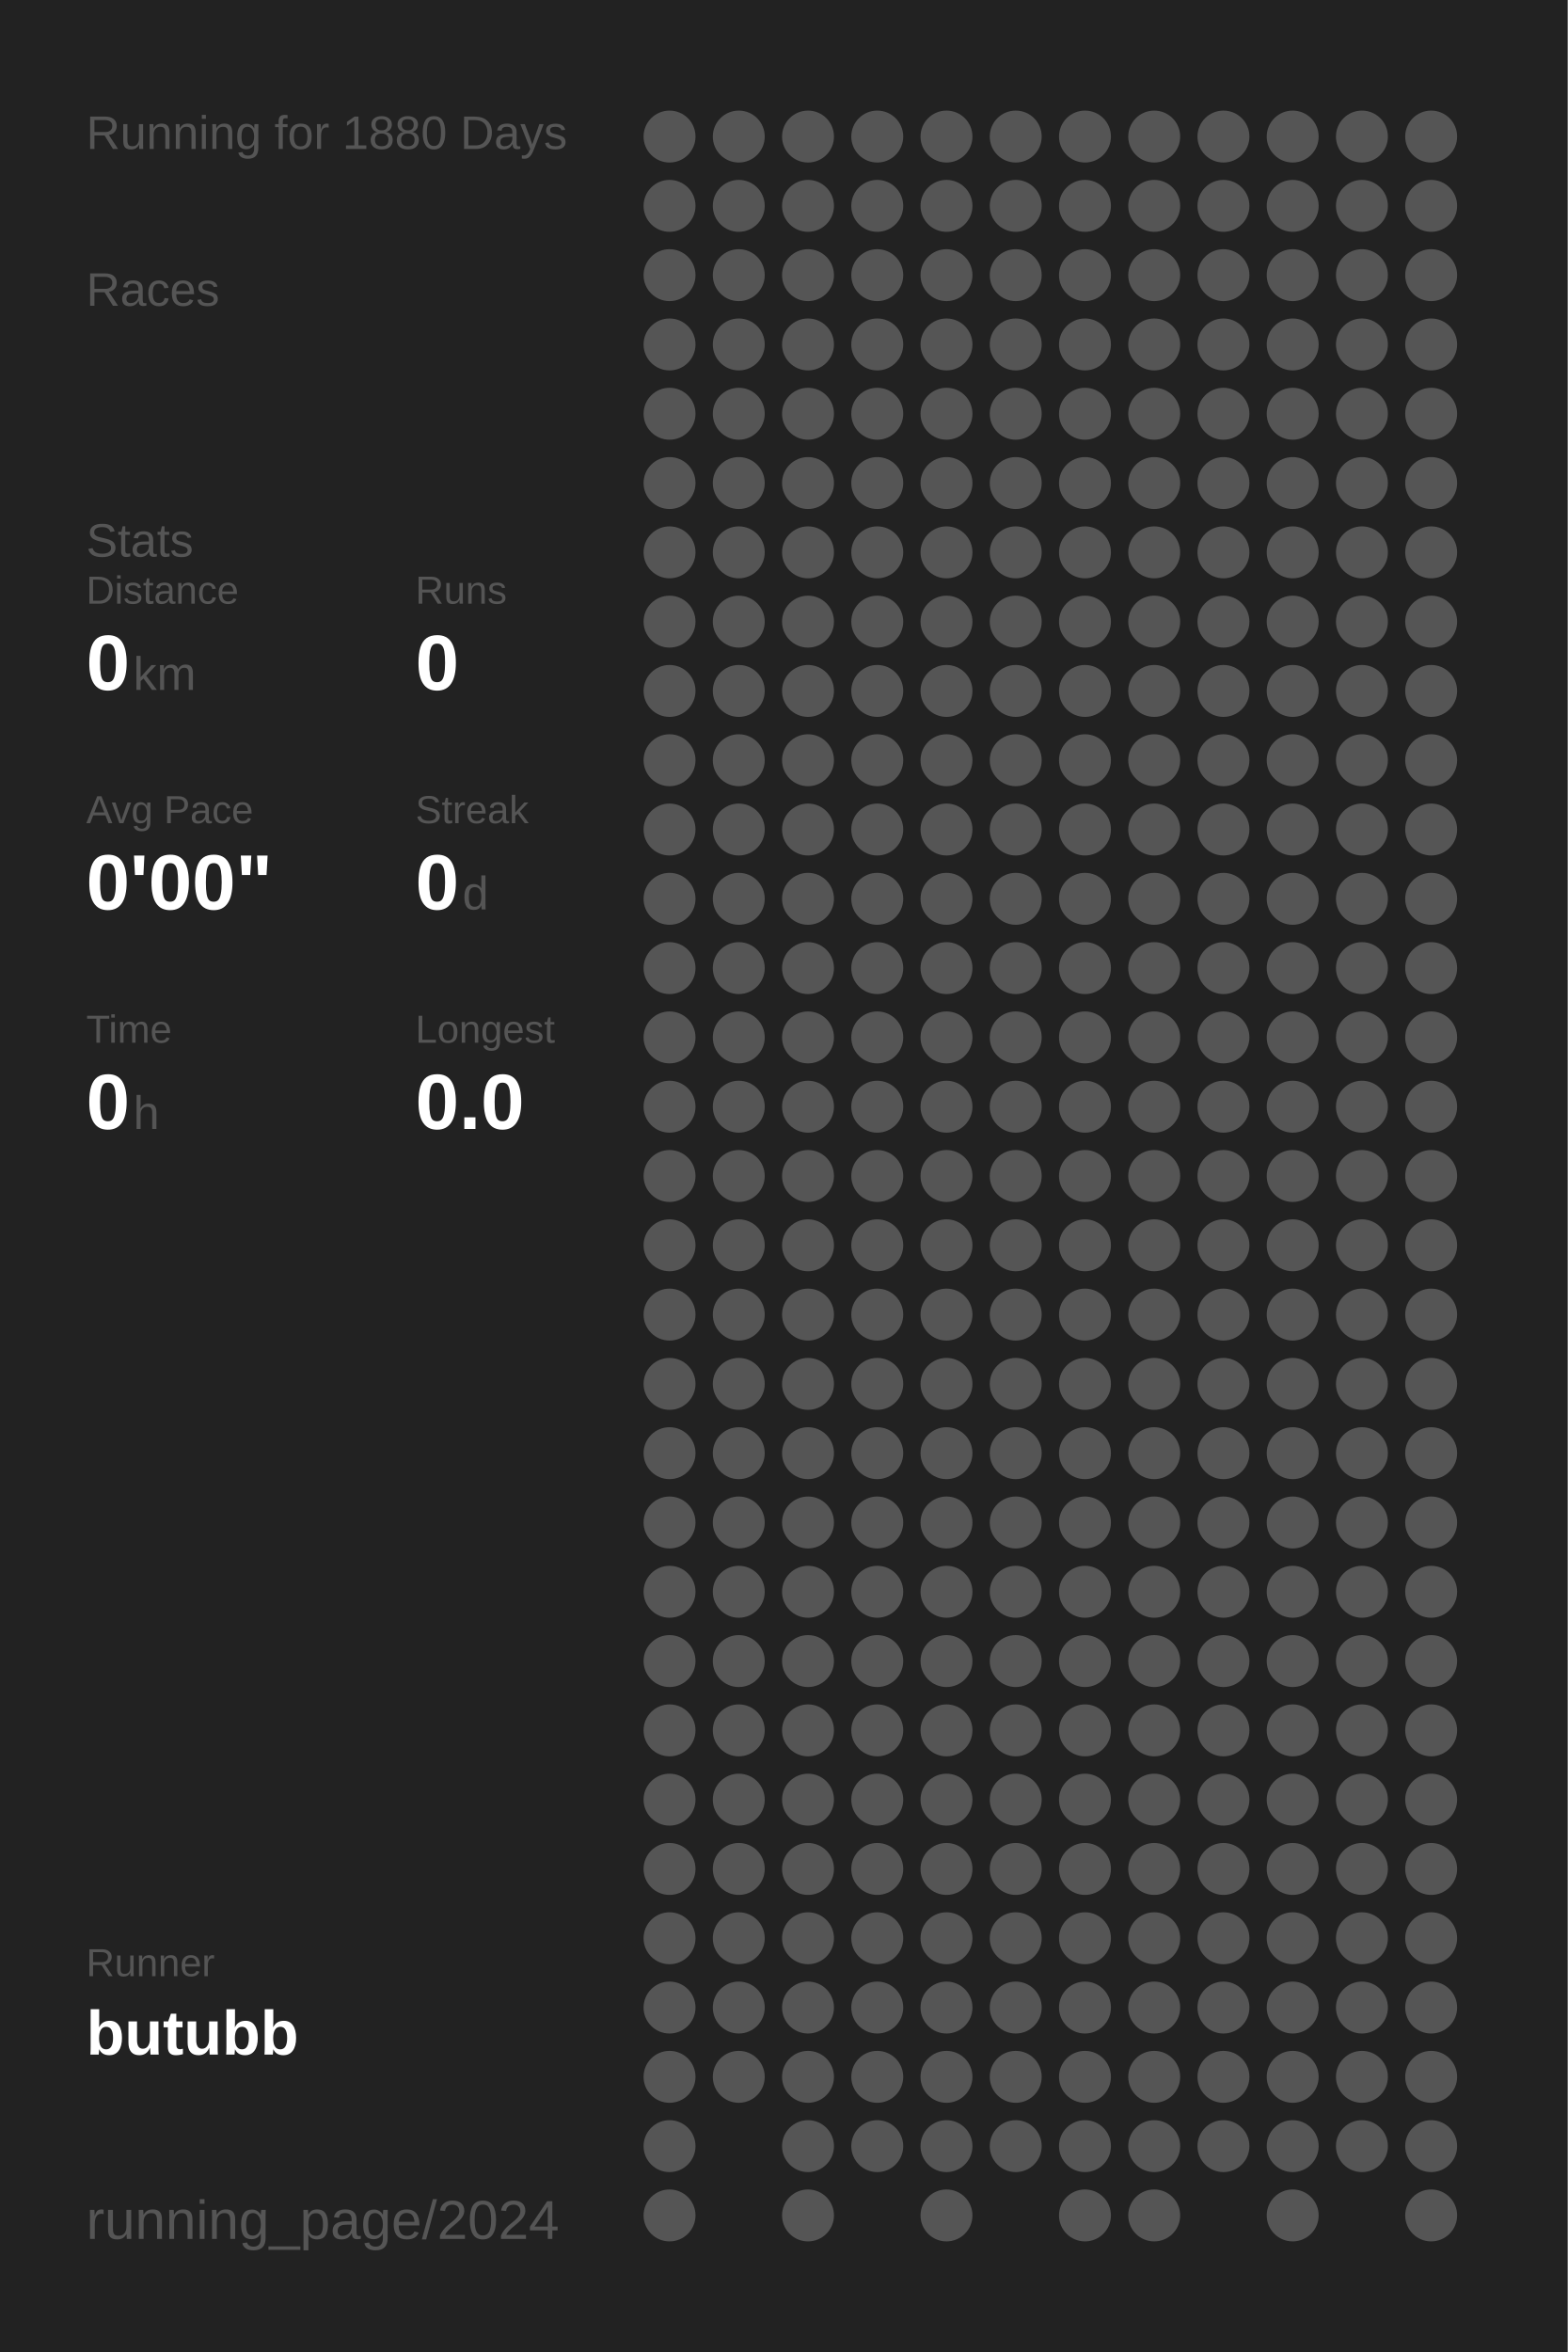
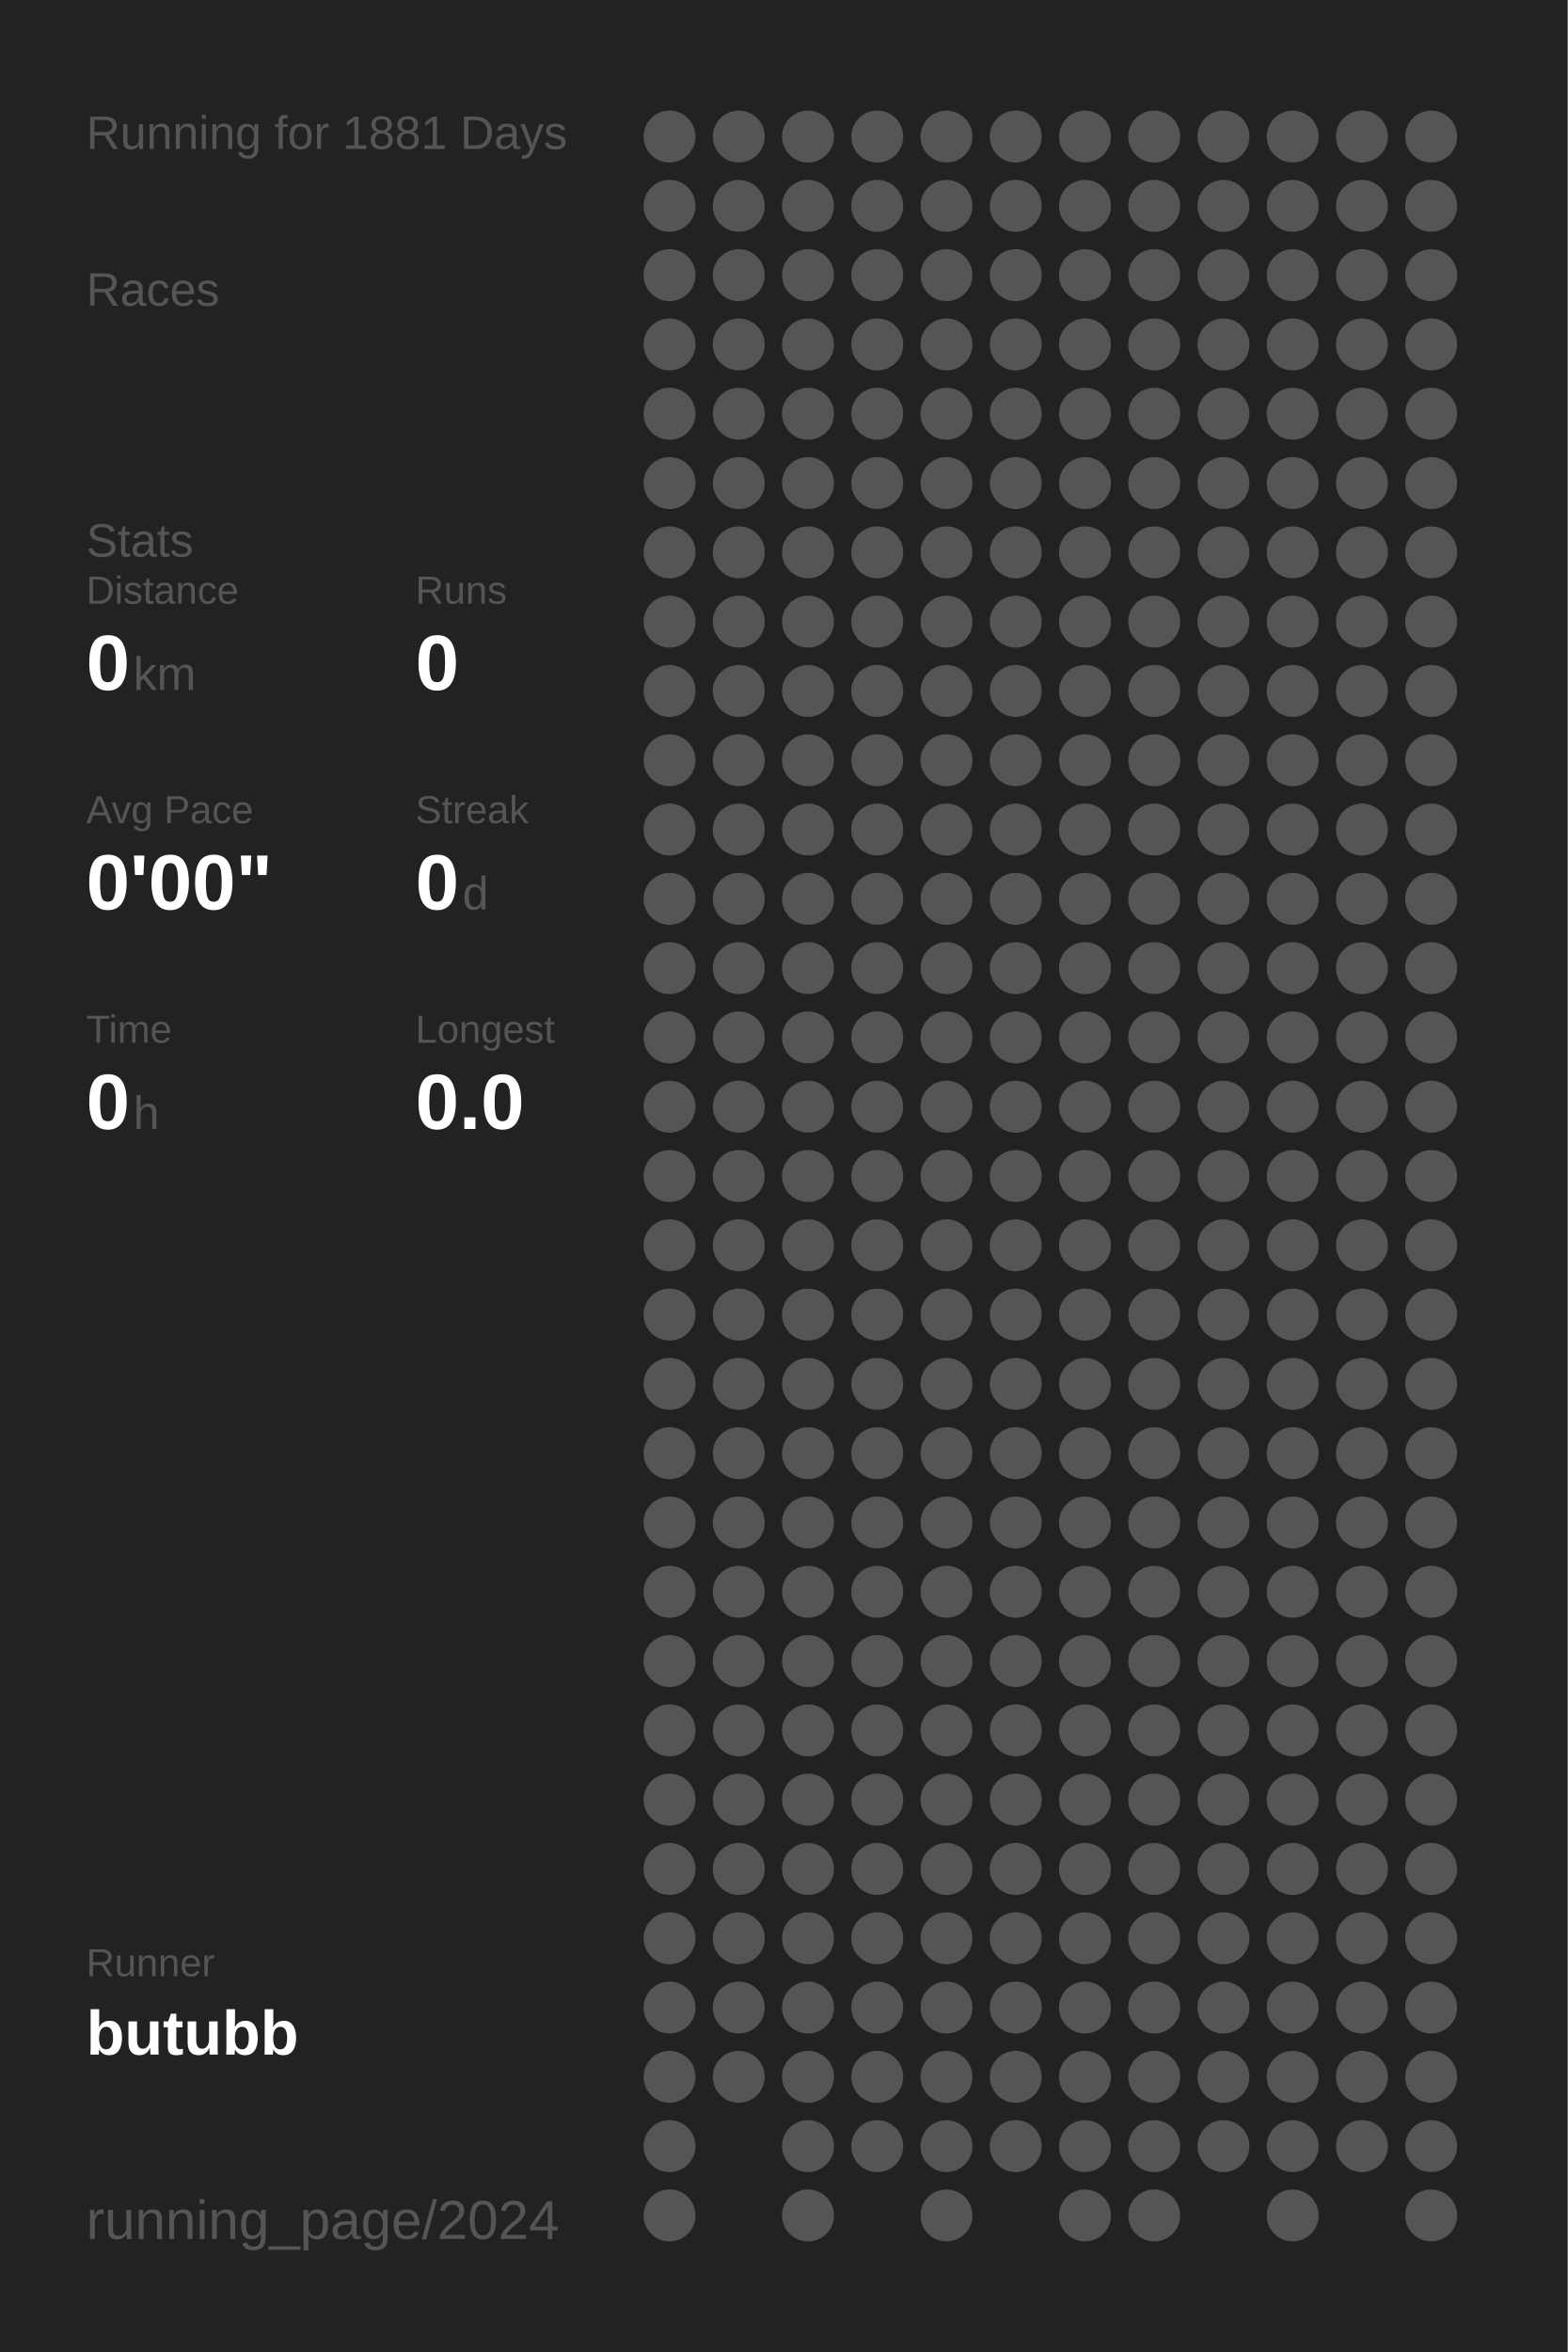
<svg xmlns="http://www.w3.org/2000/svg" baseProfile="full" height="300mm" version="1.1" viewBox="0,0,200,300" width="200mm">
  <defs />
  <rect fill="#222222" height="300" width="200" x="0" y="0" />
-   <text fill="#555555" style="font-size:6px; font-family:Arial;" x="11" y="19">Running for 1880 Days</text>
+   <text fill="#555555" style="font-size:6px; font-family:Arial;" x="11" y="19">Running for 1881 Days</text>
  <text fill="#555555" style="font-size:6px; font-family:Arial;" x="11" y="39">Races</text>
  <text fill="#555555" style="font-size:6px; font-family:Arial;" x="11" y="71">Stats</text>
  <text fill="#555555" style="font-size:5px; font-family:Arial;" x="11" y="77">Distance</text>
  <text fill="#FFFFFF" style="font-size:10px; font-family:Arial; font-weight:bold;" x="11" y="88">0</text>
  <text fill="#555555" style="font-size:6px; font-family:Arial;" x="17" y="88">km</text>
  <text fill="#555555" style="font-size:5px; font-family:Arial;" x="53" y="77">Runs</text>
  <text fill="#FFFFFF" style="font-size:10px; font-family:Arial; font-weight:bold;" x="53" y="88">0</text>
  <text fill="#555555" style="font-size:5px; font-family:Arial;" x="11" y="105">Avg Pace</text>
  <text fill="#FFFFFF" style="font-size:10px; font-family:Arial; font-weight:bold;" x="11" y="116">0'00"</text>
  <text fill="#555555" style="font-size:5px; font-family:Arial;" x="53" y="105">Streak</text>
  <text fill="#FFFFFF" style="font-size:10px; font-family:Arial; font-weight:bold;" x="53" y="116">0</text>
  <text fill="#555555" style="font-size:6px; font-family:Arial;" x="59" y="116">d</text>
  <text fill="#555555" style="font-size:5px; font-family:Arial;" x="11" y="133">Time</text>
  <text fill="#FFFFFF" style="font-size:10px; font-family:Arial; font-weight:bold;" x="11" y="144">0</text>
  <text fill="#555555" style="font-size:6px; font-family:Arial;" x="17" y="144">h</text>
  <text fill="#555555" style="font-size:5px; font-family:Arial;" x="53" y="133">Longest</text>
  <text fill="#FFFFFF" style="font-size:10px; font-family:Arial; font-weight:bold;" x="53" y="144">0.0</text>
  <text fill="#555555" style="font-size:5px; font-family:Arial;" x="11" y="252.065">Runner</text>
  <text fill="#FFFFFF" style="font-size:8px; font-family:Arial; font-weight:bold;" x="11" y="262.065">butubb</text>
  <text fill="#555555" style="font-size:7px; font-family:Arial;" x="11" y="285.581">running_page/2024</text>
  <circle cx="85.417" cy="17.419" fill="#555555" r="3.312" />
  <circle cx="85.417" cy="26.258" fill="#555555" r="3.312" />
  <circle cx="85.417" cy="35.097" fill="#555555" r="3.312" />
  <circle cx="85.417" cy="43.935" fill="#555555" r="3.312" />
  <circle cx="85.417" cy="52.774" fill="#555555" r="3.312" />
  <circle cx="85.417" cy="61.613" fill="#555555" r="3.312" />
  <circle cx="85.417" cy="70.452" fill="#555555" r="3.312" />
  <circle cx="85.417" cy="79.29" fill="#555555" r="3.312" />
  <circle cx="85.417" cy="88.129" fill="#555555" r="3.312" />
  <circle cx="85.417" cy="96.968" fill="#555555" r="3.312" />
  <circle cx="85.417" cy="105.806" fill="#555555" r="3.312" />
  <circle cx="85.417" cy="114.645" fill="#555555" r="3.312" />
  <circle cx="85.417" cy="123.484" fill="#555555" r="3.312" />
  <circle cx="85.417" cy="132.323" fill="#555555" r="3.312" />
  <circle cx="85.417" cy="141.161" fill="#555555" r="3.312" />
  <circle cx="85.417" cy="150" fill="#555555" r="3.312" />
  <circle cx="85.417" cy="158.839" fill="#555555" r="3.312" />
  <circle cx="85.417" cy="167.677" fill="#555555" r="3.312" />
  <circle cx="85.417" cy="176.516" fill="#555555" r="3.312" />
  <circle cx="85.417" cy="185.355" fill="#555555" r="3.312" />
  <circle cx="85.417" cy="194.194" fill="#555555" r="3.312" />
  <circle cx="85.417" cy="203.032" fill="#555555" r="3.312" />
  <circle cx="85.417" cy="211.871" fill="#555555" r="3.312" />
  <circle cx="85.417" cy="220.71" fill="#555555" r="3.312" />
  <circle cx="85.417" cy="229.548" fill="#555555" r="3.312" />
  <circle cx="85.417" cy="238.387" fill="#555555" r="3.312" />
  <circle cx="85.417" cy="247.226" fill="#555555" r="3.312" />
  <circle cx="85.417" cy="256.065" fill="#555555" r="3.312" />
  <circle cx="85.417" cy="264.903" fill="#555555" r="3.312" />
  <circle cx="85.417" cy="273.742" fill="#555555" r="3.312" />
  <circle cx="85.417" cy="282.581" fill="#555555" r="3.312" />
  <circle cx="94.25" cy="17.419" fill="#555555" r="3.312" />
  <circle cx="94.25" cy="26.258" fill="#555555" r="3.312" />
  <circle cx="94.25" cy="35.097" fill="#555555" r="3.312" />
  <circle cx="94.25" cy="43.935" fill="#555555" r="3.312" />
  <circle cx="94.25" cy="52.774" fill="#555555" r="3.312" />
  <circle cx="94.25" cy="61.613" fill="#555555" r="3.312" />
  <circle cx="94.25" cy="70.452" fill="#555555" r="3.312" />
  <circle cx="94.25" cy="79.29" fill="#555555" r="3.312" />
  <circle cx="94.25" cy="88.129" fill="#555555" r="3.312" />
  <circle cx="94.25" cy="96.968" fill="#555555" r="3.312" />
  <circle cx="94.25" cy="105.806" fill="#555555" r="3.312" />
  <circle cx="94.25" cy="114.645" fill="#555555" r="3.312" />
  <circle cx="94.25" cy="123.484" fill="#555555" r="3.312" />
  <circle cx="94.25" cy="132.323" fill="#555555" r="3.312" />
  <circle cx="94.25" cy="141.161" fill="#555555" r="3.312" />
  <circle cx="94.25" cy="150" fill="#555555" r="3.312" />
  <circle cx="94.25" cy="158.839" fill="#555555" r="3.312" />
  <circle cx="94.25" cy="167.677" fill="#555555" r="3.312" />
  <circle cx="94.25" cy="176.516" fill="#555555" r="3.312" />
  <circle cx="94.25" cy="185.355" fill="#555555" r="3.312" />
  <circle cx="94.25" cy="194.194" fill="#555555" r="3.312" />
  <circle cx="94.25" cy="203.032" fill="#555555" r="3.312" />
  <circle cx="94.25" cy="211.871" fill="#555555" r="3.312" />
  <circle cx="94.25" cy="220.71" fill="#555555" r="3.312" />
  <circle cx="94.25" cy="229.548" fill="#555555" r="3.312" />
  <circle cx="94.25" cy="238.387" fill="#555555" r="3.312" />
  <circle cx="94.25" cy="247.226" fill="#555555" r="3.312" />
  <circle cx="94.25" cy="256.065" fill="#555555" r="3.312" />
  <circle cx="94.25" cy="264.903" fill="#555555" r="3.312" />
  <circle cx="103.083" cy="17.419" fill="#555555" r="3.312" />
  <circle cx="103.083" cy="26.258" fill="#555555" r="3.312" />
  <circle cx="103.083" cy="35.097" fill="#555555" r="3.312" />
  <circle cx="103.083" cy="43.935" fill="#555555" r="3.312" />
  <circle cx="103.083" cy="52.774" fill="#555555" r="3.312" />
  <circle cx="103.083" cy="61.613" fill="#555555" r="3.312" />
  <circle cx="103.083" cy="70.452" fill="#555555" r="3.312" />
  <circle cx="103.083" cy="79.29" fill="#555555" r="3.312" />
  <circle cx="103.083" cy="88.129" fill="#555555" r="3.312" />
  <circle cx="103.083" cy="96.968" fill="#555555" r="3.312" />
  <circle cx="103.083" cy="105.806" fill="#555555" r="3.312" />
  <circle cx="103.083" cy="114.645" fill="#555555" r="3.312" />
  <circle cx="103.083" cy="123.484" fill="#555555" r="3.312" />
  <circle cx="103.083" cy="132.323" fill="#555555" r="3.312" />
  <circle cx="103.083" cy="141.161" fill="#555555" r="3.312" />
  <circle cx="103.083" cy="150" fill="#555555" r="3.312" />
  <circle cx="103.083" cy="158.839" fill="#555555" r="3.312" />
  <circle cx="103.083" cy="167.677" fill="#555555" r="3.312" />
  <circle cx="103.083" cy="176.516" fill="#555555" r="3.312" />
  <circle cx="103.083" cy="185.355" fill="#555555" r="3.312" />
  <circle cx="103.083" cy="194.194" fill="#555555" r="3.312" />
  <circle cx="103.083" cy="203.032" fill="#555555" r="3.312" />
  <circle cx="103.083" cy="211.871" fill="#555555" r="3.312" />
  <circle cx="103.083" cy="220.71" fill="#555555" r="3.312" />
  <circle cx="103.083" cy="229.548" fill="#555555" r="3.312" />
  <circle cx="103.083" cy="238.387" fill="#555555" r="3.312" />
  <circle cx="103.083" cy="247.226" fill="#555555" r="3.312" />
  <circle cx="103.083" cy="256.065" fill="#555555" r="3.312" />
  <circle cx="103.083" cy="264.903" fill="#555555" r="3.312" />
  <circle cx="103.083" cy="273.742" fill="#555555" r="3.312" />
  <circle cx="103.083" cy="282.581" fill="#555555" r="3.312" />
  <circle cx="111.917" cy="17.419" fill="#555555" r="3.312" />
  <circle cx="111.917" cy="26.258" fill="#555555" r="3.312" />
  <circle cx="111.917" cy="35.097" fill="#555555" r="3.312" />
  <circle cx="111.917" cy="43.935" fill="#555555" r="3.312" />
  <circle cx="111.917" cy="52.774" fill="#555555" r="3.312" />
  <circle cx="111.917" cy="61.613" fill="#555555" r="3.312" />
  <circle cx="111.917" cy="70.452" fill="#555555" r="3.312" />
  <circle cx="111.917" cy="79.29" fill="#555555" r="3.312" />
  <circle cx="111.917" cy="88.129" fill="#555555" r="3.312" />
  <circle cx="111.917" cy="96.968" fill="#555555" r="3.312" />
  <circle cx="111.917" cy="105.806" fill="#555555" r="3.312" />
  <circle cx="111.917" cy="114.645" fill="#555555" r="3.312" />
  <circle cx="111.917" cy="123.484" fill="#555555" r="3.312" />
  <circle cx="111.917" cy="132.323" fill="#555555" r="3.312" />
  <circle cx="111.917" cy="141.161" fill="#555555" r="3.312" />
  <circle cx="111.917" cy="150" fill="#555555" r="3.312" />
  <circle cx="111.917" cy="158.839" fill="#555555" r="3.312" />
  <circle cx="111.917" cy="167.677" fill="#555555" r="3.312" />
  <circle cx="111.917" cy="176.516" fill="#555555" r="3.312" />
  <circle cx="111.917" cy="185.355" fill="#555555" r="3.312" />
  <circle cx="111.917" cy="194.194" fill="#555555" r="3.312" />
  <circle cx="111.917" cy="203.032" fill="#555555" r="3.312" />
  <circle cx="111.917" cy="211.871" fill="#555555" r="3.312" />
  <circle cx="111.917" cy="220.71" fill="#555555" r="3.312" />
  <circle cx="111.917" cy="229.548" fill="#555555" r="3.312" />
  <circle cx="111.917" cy="238.387" fill="#555555" r="3.312" />
  <circle cx="111.917" cy="247.226" fill="#555555" r="3.312" />
  <circle cx="111.917" cy="256.065" fill="#555555" r="3.312" />
  <circle cx="111.917" cy="264.903" fill="#555555" r="3.312" />
  <circle cx="111.917" cy="273.742" fill="#555555" r="3.312" />
  <circle cx="120.75" cy="17.419" fill="#555555" r="3.312" />
  <circle cx="120.75" cy="26.258" fill="#555555" r="3.312" />
  <circle cx="120.75" cy="35.097" fill="#555555" r="3.312" />
  <circle cx="120.75" cy="43.935" fill="#555555" r="3.312" />
  <circle cx="120.75" cy="52.774" fill="#555555" r="3.312" />
  <circle cx="120.75" cy="61.613" fill="#555555" r="3.312" />
  <circle cx="120.75" cy="70.452" fill="#555555" r="3.312" />
  <circle cx="120.75" cy="79.29" fill="#555555" r="3.312" />
  <circle cx="120.75" cy="88.129" fill="#555555" r="3.312" />
  <circle cx="120.75" cy="96.968" fill="#555555" r="3.312" />
  <circle cx="120.75" cy="105.806" fill="#555555" r="3.312" />
  <circle cx="120.75" cy="114.645" fill="#555555" r="3.312" />
  <circle cx="120.75" cy="123.484" fill="#555555" r="3.312" />
  <circle cx="120.75" cy="132.323" fill="#555555" r="3.312" />
  <circle cx="120.75" cy="141.161" fill="#555555" r="3.312" />
  <circle cx="120.75" cy="150" fill="#555555" r="3.312" />
  <circle cx="120.75" cy="158.839" fill="#555555" r="3.312" />
  <circle cx="120.75" cy="167.677" fill="#555555" r="3.312" />
  <circle cx="120.75" cy="176.516" fill="#555555" r="3.312" />
  <circle cx="120.75" cy="185.355" fill="#555555" r="3.312" />
  <circle cx="120.75" cy="194.194" fill="#555555" r="3.312" />
  <circle cx="120.75" cy="203.032" fill="#555555" r="3.312" />
  <circle cx="120.75" cy="211.871" fill="#555555" r="3.312" />
  <circle cx="120.75" cy="220.71" fill="#555555" r="3.312" />
  <circle cx="120.75" cy="229.548" fill="#555555" r="3.312" />
  <circle cx="120.75" cy="238.387" fill="#555555" r="3.312" />
  <circle cx="120.75" cy="247.226" fill="#555555" r="3.312" />
  <circle cx="120.75" cy="256.065" fill="#555555" r="3.312" />
  <circle cx="120.75" cy="264.903" fill="#555555" r="3.312" />
  <circle cx="120.75" cy="273.742" fill="#555555" r="3.312" />
  <circle cx="120.75" cy="282.581" fill="#555555" r="3.312" />
  <circle cx="129.583" cy="17.419" fill="#555555" r="3.312" />
  <circle cx="129.583" cy="26.258" fill="#555555" r="3.312" />
  <circle cx="129.583" cy="35.097" fill="#555555" r="3.312" />
  <circle cx="129.583" cy="43.935" fill="#555555" r="3.312" />
  <circle cx="129.583" cy="52.774" fill="#555555" r="3.312" />
  <circle cx="129.583" cy="61.613" fill="#555555" r="3.312" />
  <circle cx="129.583" cy="70.452" fill="#555555" r="3.312" />
  <circle cx="129.583" cy="79.29" fill="#555555" r="3.312" />
  <circle cx="129.583" cy="88.129" fill="#555555" r="3.312" />
  <circle cx="129.583" cy="96.968" fill="#555555" r="3.312" />
  <circle cx="129.583" cy="105.806" fill="#555555" r="3.312" />
  <circle cx="129.583" cy="114.645" fill="#555555" r="3.312" />
  <circle cx="129.583" cy="123.484" fill="#555555" r="3.312" />
  <circle cx="129.583" cy="132.323" fill="#555555" r="3.312" />
  <circle cx="129.583" cy="141.161" fill="#555555" r="3.312" />
  <circle cx="129.583" cy="150" fill="#555555" r="3.312" />
  <circle cx="129.583" cy="158.839" fill="#555555" r="3.312" />
  <circle cx="129.583" cy="167.677" fill="#555555" r="3.312" />
  <circle cx="129.583" cy="176.516" fill="#555555" r="3.312" />
  <circle cx="129.583" cy="185.355" fill="#555555" r="3.312" />
  <circle cx="129.583" cy="194.194" fill="#555555" r="3.312" />
  <circle cx="129.583" cy="203.032" fill="#555555" r="3.312" />
  <circle cx="129.583" cy="211.871" fill="#555555" r="3.312" />
  <circle cx="129.583" cy="220.71" fill="#555555" r="3.312" />
  <circle cx="129.583" cy="229.548" fill="#555555" r="3.312" />
  <circle cx="129.583" cy="238.387" fill="#555555" r="3.312" />
  <circle cx="129.583" cy="247.226" fill="#555555" r="3.312" />
  <circle cx="129.583" cy="256.065" fill="#555555" r="3.312" />
  <circle cx="129.583" cy="264.903" fill="#555555" r="3.312" />
  <circle cx="129.583" cy="273.742" fill="#555555" r="3.312" />
  <circle cx="138.417" cy="17.419" fill="#555555" r="3.312" />
  <circle cx="138.417" cy="26.258" fill="#555555" r="3.312" />
  <circle cx="138.417" cy="35.097" fill="#555555" r="3.312" />
  <circle cx="138.417" cy="43.935" fill="#555555" r="3.312" />
  <circle cx="138.417" cy="52.774" fill="#555555" r="3.312" />
  <circle cx="138.417" cy="61.613" fill="#555555" r="3.312" />
  <circle cx="138.417" cy="70.452" fill="#555555" r="3.312" />
  <circle cx="138.417" cy="79.29" fill="#555555" r="3.312" />
  <circle cx="138.417" cy="88.129" fill="#555555" r="3.312" />
  <circle cx="138.417" cy="96.968" fill="#555555" r="3.312" />
  <circle cx="138.417" cy="105.806" fill="#555555" r="3.312" />
  <circle cx="138.417" cy="114.645" fill="#555555" r="3.312" />
  <circle cx="138.417" cy="123.484" fill="#555555" r="3.312" />
  <circle cx="138.417" cy="132.323" fill="#555555" r="3.312" />
  <circle cx="138.417" cy="141.161" fill="#555555" r="3.312" />
  <circle cx="138.417" cy="150" fill="#555555" r="3.312" />
  <circle cx="138.417" cy="158.839" fill="#555555" r="3.312" />
  <circle cx="138.417" cy="167.677" fill="#555555" r="3.312" />
  <circle cx="138.417" cy="176.516" fill="#555555" r="3.312" />
  <circle cx="138.417" cy="185.355" fill="#555555" r="3.312" />
  <circle cx="138.417" cy="194.194" fill="#555555" r="3.312" />
  <circle cx="138.417" cy="203.032" fill="#555555" r="3.312" />
  <circle cx="138.417" cy="211.871" fill="#555555" r="3.312" />
  <circle cx="138.417" cy="220.71" fill="#555555" r="3.312" />
  <circle cx="138.417" cy="229.548" fill="#555555" r="3.312" />
  <circle cx="138.417" cy="238.387" fill="#555555" r="3.312" />
  <circle cx="138.417" cy="247.226" fill="#555555" r="3.312" />
  <circle cx="138.417" cy="256.065" fill="#555555" r="3.312" />
  <circle cx="138.417" cy="264.903" fill="#555555" r="3.312" />
  <circle cx="138.417" cy="273.742" fill="#555555" r="3.312" />
  <circle cx="138.417" cy="282.581" fill="#555555" r="3.312" />
  <circle cx="147.25" cy="17.419" fill="#555555" r="3.312" />
  <circle cx="147.25" cy="26.258" fill="#555555" r="3.312" />
  <circle cx="147.25" cy="35.097" fill="#555555" r="3.312" />
  <circle cx="147.25" cy="43.935" fill="#555555" r="3.312" />
  <circle cx="147.25" cy="52.774" fill="#555555" r="3.312" />
  <circle cx="147.25" cy="61.613" fill="#555555" r="3.312" />
  <circle cx="147.25" cy="70.452" fill="#555555" r="3.312" />
  <circle cx="147.25" cy="79.29" fill="#555555" r="3.312" />
  <circle cx="147.25" cy="88.129" fill="#555555" r="3.312" />
  <circle cx="147.25" cy="96.968" fill="#555555" r="3.312" />
  <circle cx="147.25" cy="105.806" fill="#555555" r="3.312" />
  <circle cx="147.25" cy="114.645" fill="#555555" r="3.312" />
  <circle cx="147.25" cy="123.484" fill="#555555" r="3.312" />
  <circle cx="147.25" cy="132.323" fill="#555555" r="3.312" />
  <circle cx="147.25" cy="141.161" fill="#555555" r="3.312" />
  <circle cx="147.25" cy="150" fill="#555555" r="3.312" />
  <circle cx="147.25" cy="158.839" fill="#555555" r="3.312" />
  <circle cx="147.25" cy="167.677" fill="#555555" r="3.312" />
  <circle cx="147.25" cy="176.516" fill="#555555" r="3.312" />
  <circle cx="147.25" cy="185.355" fill="#555555" r="3.312" />
  <circle cx="147.25" cy="194.194" fill="#555555" r="3.312" />
  <circle cx="147.25" cy="203.032" fill="#555555" r="3.312" />
  <circle cx="147.25" cy="211.871" fill="#555555" r="3.312" />
  <circle cx="147.25" cy="220.71" fill="#555555" r="3.312" />
  <circle cx="147.25" cy="229.548" fill="#555555" r="3.312" />
  <circle cx="147.25" cy="238.387" fill="#555555" r="3.312" />
  <circle cx="147.25" cy="247.226" fill="#555555" r="3.312" />
  <circle cx="147.25" cy="256.065" fill="#555555" r="3.312" />
  <circle cx="147.25" cy="264.903" fill="#555555" r="3.312" />
  <circle cx="147.25" cy="273.742" fill="#555555" r="3.312" />
  <circle cx="147.25" cy="282.581" fill="#555555" r="3.312" />
  <circle cx="156.083" cy="17.419" fill="#555555" r="3.312" />
  <circle cx="156.083" cy="26.258" fill="#555555" r="3.312" />
  <circle cx="156.083" cy="35.097" fill="#555555" r="3.312" />
  <circle cx="156.083" cy="43.935" fill="#555555" r="3.312" />
  <circle cx="156.083" cy="52.774" fill="#555555" r="3.312" />
  <circle cx="156.083" cy="61.613" fill="#555555" r="3.312" />
  <circle cx="156.083" cy="70.452" fill="#555555" r="3.312" />
  <circle cx="156.083" cy="79.29" fill="#555555" r="3.312" />
  <circle cx="156.083" cy="88.129" fill="#555555" r="3.312" />
  <circle cx="156.083" cy="96.968" fill="#555555" r="3.312" />
  <circle cx="156.083" cy="105.806" fill="#555555" r="3.312" />
  <circle cx="156.083" cy="114.645" fill="#555555" r="3.312" />
  <circle cx="156.083" cy="123.484" fill="#555555" r="3.312" />
  <circle cx="156.083" cy="132.323" fill="#555555" r="3.312" />
  <circle cx="156.083" cy="141.161" fill="#555555" r="3.312" />
  <circle cx="156.083" cy="150" fill="#555555" r="3.312" />
  <circle cx="156.083" cy="158.839" fill="#555555" r="3.312" />
  <circle cx="156.083" cy="167.677" fill="#555555" r="3.312" />
  <circle cx="156.083" cy="176.516" fill="#555555" r="3.312" />
  <circle cx="156.083" cy="185.355" fill="#555555" r="3.312" />
  <circle cx="156.083" cy="194.194" fill="#555555" r="3.312" />
  <circle cx="156.083" cy="203.032" fill="#555555" r="3.312" />
  <circle cx="156.083" cy="211.871" fill="#555555" r="3.312" />
  <circle cx="156.083" cy="220.71" fill="#555555" r="3.312" />
  <circle cx="156.083" cy="229.548" fill="#555555" r="3.312" />
  <circle cx="156.083" cy="238.387" fill="#555555" r="3.312" />
  <circle cx="156.083" cy="247.226" fill="#555555" r="3.312" />
  <circle cx="156.083" cy="256.065" fill="#555555" r="3.312" />
  <circle cx="156.083" cy="264.903" fill="#555555" r="3.312" />
  <circle cx="156.083" cy="273.742" fill="#555555" r="3.312" />
  <circle cx="164.917" cy="17.419" fill="#555555" r="3.312" />
  <circle cx="164.917" cy="26.258" fill="#555555" r="3.312" />
  <circle cx="164.917" cy="35.097" fill="#555555" r="3.312" />
  <circle cx="164.917" cy="43.935" fill="#555555" r="3.312" />
  <circle cx="164.917" cy="52.774" fill="#555555" r="3.312" />
  <circle cx="164.917" cy="61.613" fill="#555555" r="3.312" />
  <circle cx="164.917" cy="70.452" fill="#555555" r="3.312" />
  <circle cx="164.917" cy="79.29" fill="#555555" r="3.312" />
  <circle cx="164.917" cy="88.129" fill="#555555" r="3.312" />
  <circle cx="164.917" cy="96.968" fill="#555555" r="3.312" />
  <circle cx="164.917" cy="105.806" fill="#555555" r="3.312" />
  <circle cx="164.917" cy="114.645" fill="#555555" r="3.312" />
  <circle cx="164.917" cy="123.484" fill="#555555" r="3.312" />
  <circle cx="164.917" cy="132.323" fill="#555555" r="3.312" />
  <circle cx="164.917" cy="141.161" fill="#555555" r="3.312" />
  <circle cx="164.917" cy="150" fill="#555555" r="3.312" />
  <circle cx="164.917" cy="158.839" fill="#555555" r="3.312" />
  <circle cx="164.917" cy="167.677" fill="#555555" r="3.312" />
  <circle cx="164.917" cy="176.516" fill="#555555" r="3.312" />
  <circle cx="164.917" cy="185.355" fill="#555555" r="3.312" />
  <circle cx="164.917" cy="194.194" fill="#555555" r="3.312" />
  <circle cx="164.917" cy="203.032" fill="#555555" r="3.312" />
  <circle cx="164.917" cy="211.871" fill="#555555" r="3.312" />
  <circle cx="164.917" cy="220.71" fill="#555555" r="3.312" />
  <circle cx="164.917" cy="229.548" fill="#555555" r="3.312" />
  <circle cx="164.917" cy="238.387" fill="#555555" r="3.312" />
  <circle cx="164.917" cy="247.226" fill="#555555" r="3.312" />
  <circle cx="164.917" cy="256.065" fill="#555555" r="3.312" />
  <circle cx="164.917" cy="264.903" fill="#555555" r="3.312" />
  <circle cx="164.917" cy="273.742" fill="#555555" r="3.312" />
  <circle cx="164.917" cy="282.581" fill="#555555" r="3.312" />
  <circle cx="173.75" cy="17.419" fill="#555555" r="3.312" />
  <circle cx="173.75" cy="26.258" fill="#555555" r="3.312" />
  <circle cx="173.75" cy="35.097" fill="#555555" r="3.312" />
  <circle cx="173.75" cy="43.935" fill="#555555" r="3.312" />
  <circle cx="173.75" cy="52.774" fill="#555555" r="3.312" />
  <circle cx="173.75" cy="61.613" fill="#555555" r="3.312" />
  <circle cx="173.75" cy="70.452" fill="#555555" r="3.312" />
  <circle cx="173.75" cy="79.29" fill="#555555" r="3.312" />
  <circle cx="173.75" cy="88.129" fill="#555555" r="3.312" />
  <circle cx="173.75" cy="96.968" fill="#555555" r="3.312" />
  <circle cx="173.75" cy="105.806" fill="#555555" r="3.312" />
  <circle cx="173.75" cy="114.645" fill="#555555" r="3.312" />
  <circle cx="173.75" cy="123.484" fill="#555555" r="3.312" />
  <circle cx="173.75" cy="132.323" fill="#555555" r="3.312" />
  <circle cx="173.75" cy="141.161" fill="#555555" r="3.312" />
  <circle cx="173.75" cy="150" fill="#555555" r="3.312" />
  <circle cx="173.75" cy="158.839" fill="#555555" r="3.312" />
  <circle cx="173.75" cy="167.677" fill="#555555" r="3.312" />
  <circle cx="173.75" cy="176.516" fill="#555555" r="3.312" />
  <circle cx="173.75" cy="185.355" fill="#555555" r="3.312" />
  <circle cx="173.75" cy="194.194" fill="#555555" r="3.312" />
  <circle cx="173.75" cy="203.032" fill="#555555" r="3.312" />
  <circle cx="173.75" cy="211.871" fill="#555555" r="3.312" />
  <circle cx="173.75" cy="220.71" fill="#555555" r="3.312" />
  <circle cx="173.75" cy="229.548" fill="#555555" r="3.312" />
  <circle cx="173.75" cy="238.387" fill="#555555" r="3.312" />
  <circle cx="173.75" cy="247.226" fill="#555555" r="3.312" />
  <circle cx="173.75" cy="256.065" fill="#555555" r="3.312" />
  <circle cx="173.75" cy="264.903" fill="#555555" r="3.312" />
  <circle cx="173.75" cy="273.742" fill="#555555" r="3.312" />
  <circle cx="182.583" cy="17.419" fill="#555555" r="3.312" />
  <circle cx="182.583" cy="26.258" fill="#555555" r="3.312" />
  <circle cx="182.583" cy="35.097" fill="#555555" r="3.312" />
  <circle cx="182.583" cy="43.935" fill="#555555" r="3.312" />
  <circle cx="182.583" cy="52.774" fill="#555555" r="3.312" />
  <circle cx="182.583" cy="61.613" fill="#555555" r="3.312" />
  <circle cx="182.583" cy="70.452" fill="#555555" r="3.312" />
  <circle cx="182.583" cy="79.29" fill="#555555" r="3.312" />
  <circle cx="182.583" cy="88.129" fill="#555555" r="3.312" />
  <circle cx="182.583" cy="96.968" fill="#555555" r="3.312" />
  <circle cx="182.583" cy="105.806" fill="#555555" r="3.312" />
  <circle cx="182.583" cy="114.645" fill="#555555" r="3.312" />
  <circle cx="182.583" cy="123.484" fill="#555555" r="3.312" />
  <circle cx="182.583" cy="132.323" fill="#555555" r="3.312" />
  <circle cx="182.583" cy="141.161" fill="#555555" r="3.312" />
  <circle cx="182.583" cy="150" fill="#555555" r="3.312" />
  <circle cx="182.583" cy="158.839" fill="#555555" r="3.312" />
  <circle cx="182.583" cy="167.677" fill="#555555" r="3.312" />
  <circle cx="182.583" cy="176.516" fill="#555555" r="3.312" />
  <circle cx="182.583" cy="185.355" fill="#555555" r="3.312" />
  <circle cx="182.583" cy="194.194" fill="#555555" r="3.312" />
  <circle cx="182.583" cy="203.032" fill="#555555" r="3.312" />
  <circle cx="182.583" cy="211.871" fill="#555555" r="3.312" />
  <circle cx="182.583" cy="220.71" fill="#555555" r="3.312" />
  <circle cx="182.583" cy="229.548" fill="#555555" r="3.312" />
  <circle cx="182.583" cy="238.387" fill="#555555" r="3.312" />
  <circle cx="182.583" cy="247.226" fill="#555555" r="3.312" />
  <circle cx="182.583" cy="256.065" fill="#555555" r="3.312" />
  <circle cx="182.583" cy="264.903" fill="#555555" r="3.312" />
  <circle cx="182.583" cy="273.742" fill="#555555" r="3.312" />
  <circle cx="182.583" cy="282.581" fill="#555555" r="3.312" />
</svg>
